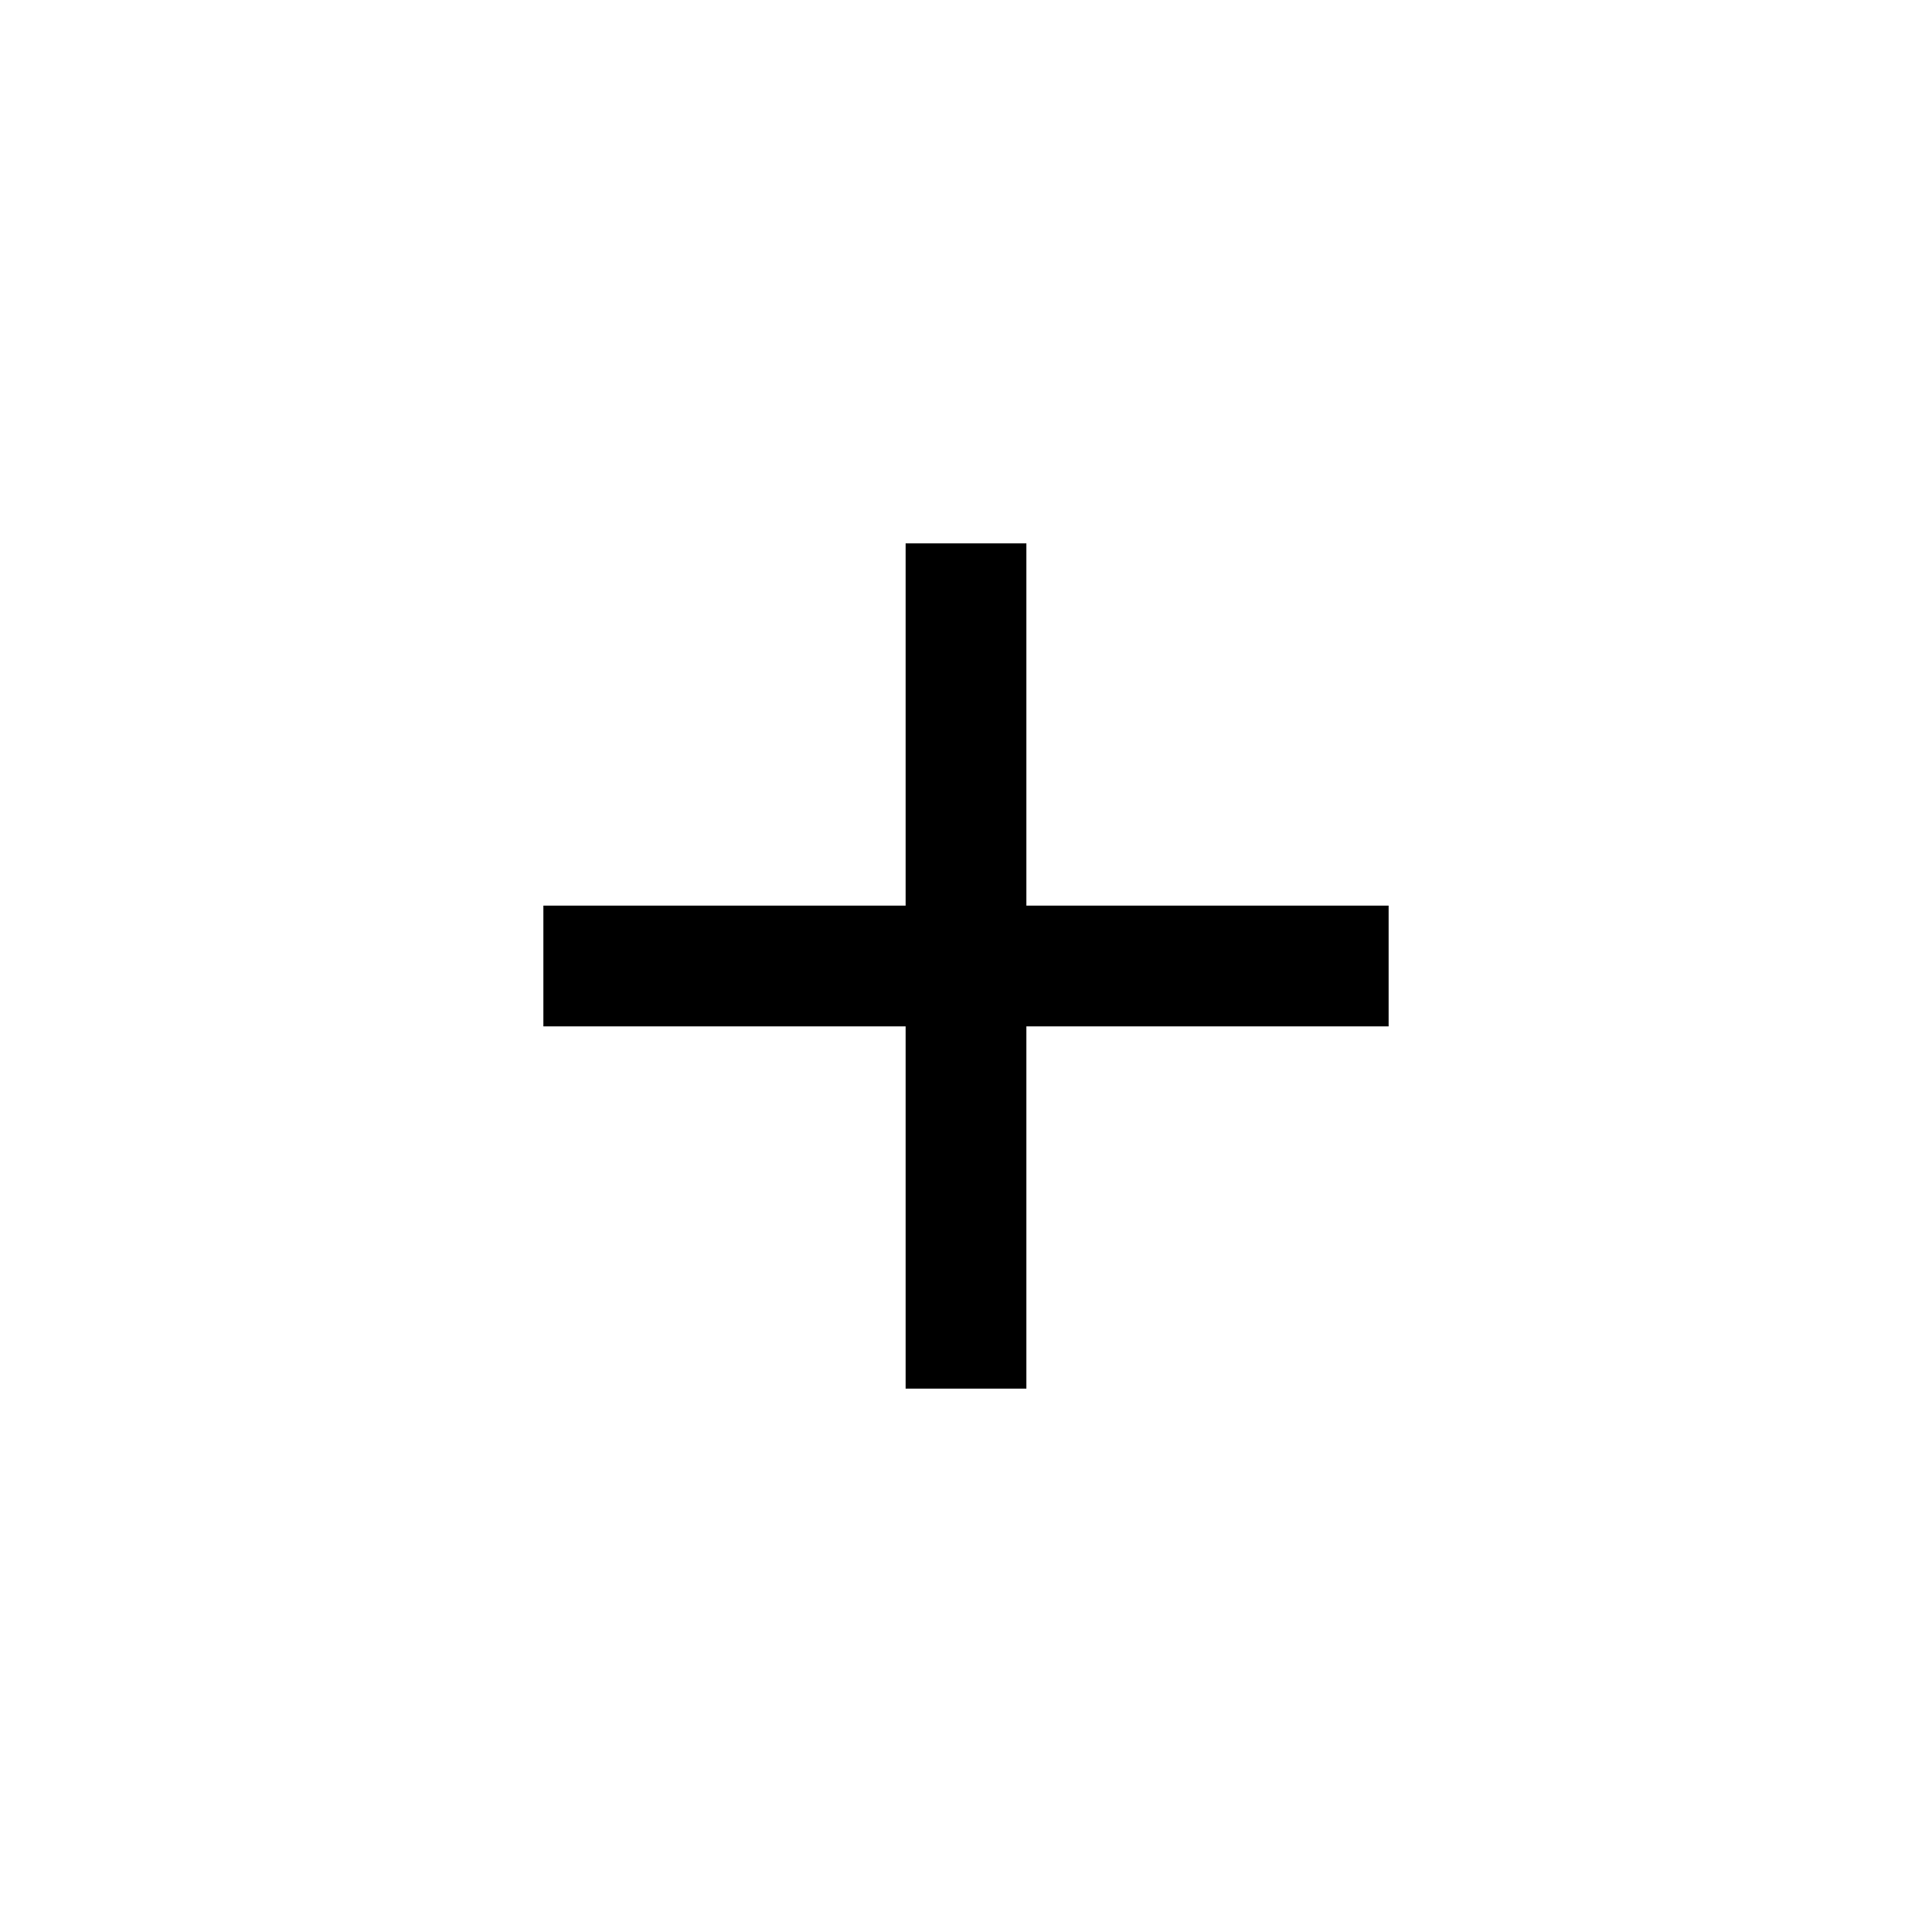
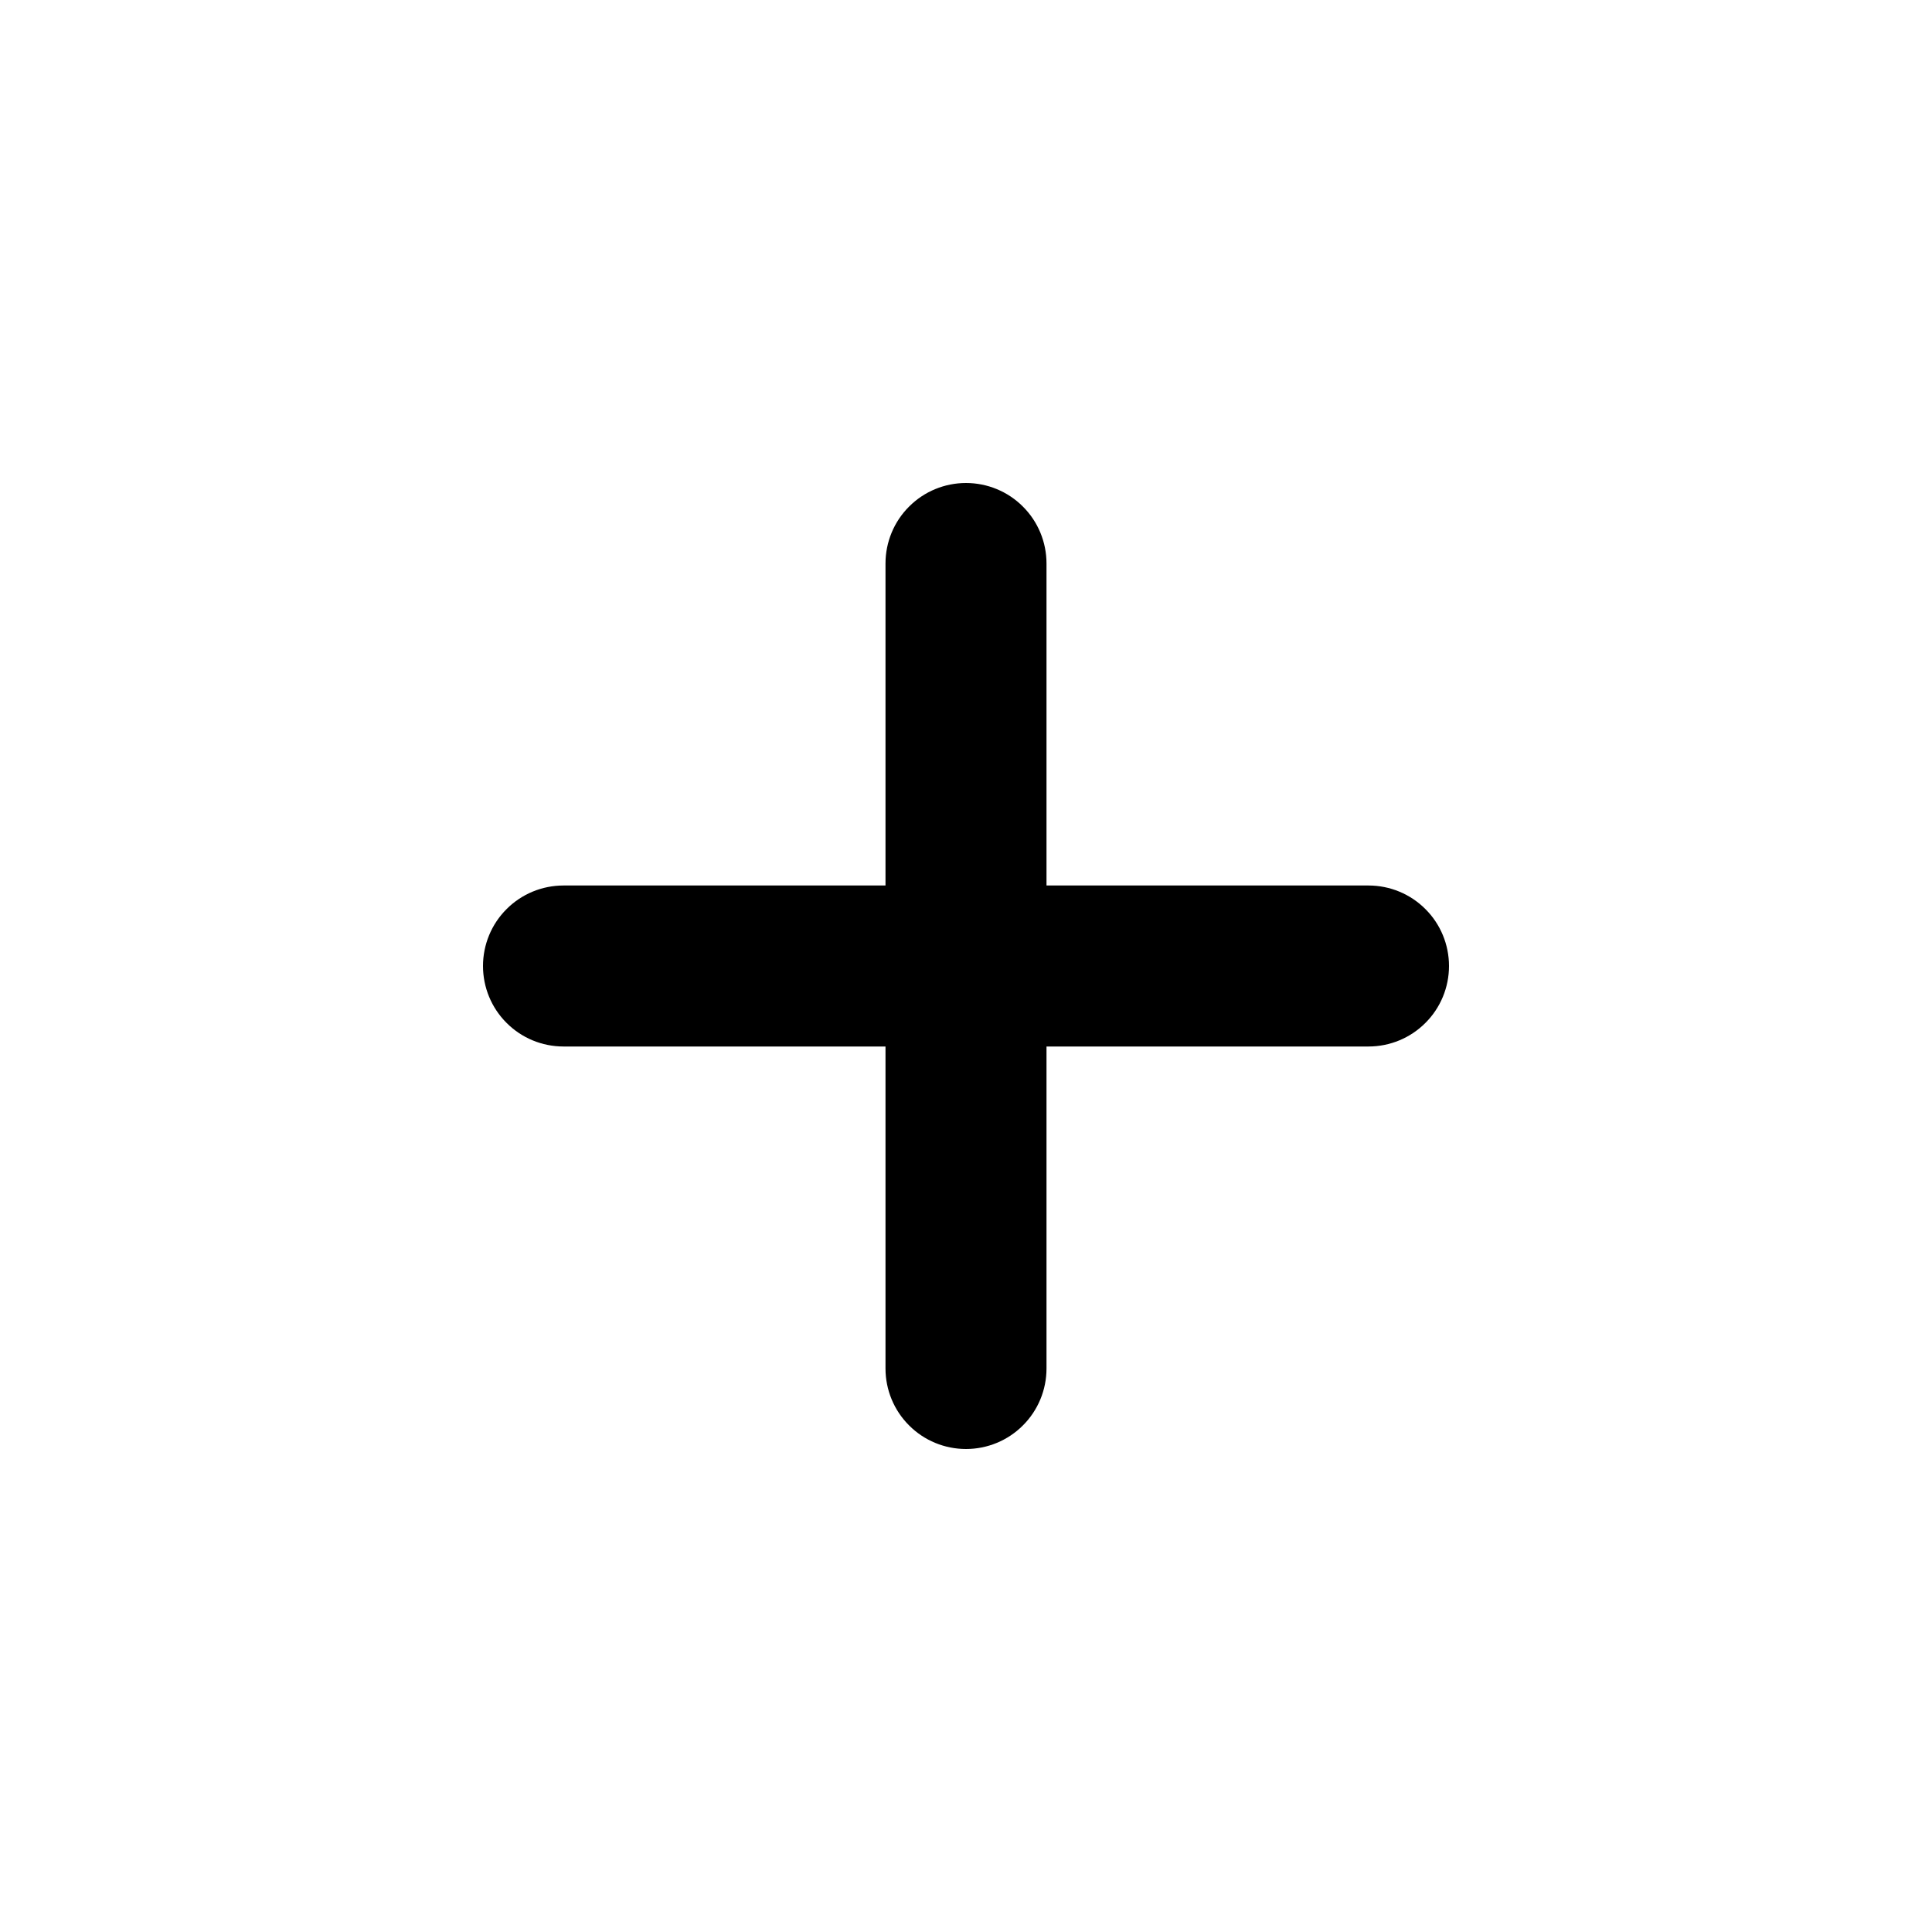
- <svg xmlns="http://www.w3.org/2000/svg" width="32" height="32" viewBox="0 0 32 32" fill="none">
-   <path d="M15 15V9H17V15H23V17H17V23H15V17H9V15H15Z" fill="black" />
+ <svg xmlns="http://www.w3.org/2000/svg" width="24" height="24" viewBox="0 0 24 24" fill="none">
+   <path d="M11 17V13H7C6.735 13 6.48 12.895 6.293 12.707C6.105 12.52 6 12.265 6 12C6 11.735 6.105 11.48 6.293 11.293C6.48 11.105 6.735 11 7 11H11V7C11 6.735 11.105 6.48 11.293 6.293C11.48 6.105 11.735 6 12 6C12.265 6 12.52 6.105 12.707 6.293C12.895 6.48 13 6.735 13 7V11H17C17.265 11 17.52 11.105 17.707 11.293C17.895 11.48 18 11.735 18 12C18 12.265 17.895 12.52 17.707 12.707C17.52 12.895 17.265 13 17 13H13V17C13 17.265 12.895 17.52 12.707 17.707C12.52 17.895 12.265 18 12 18C11.735 18 11.48 17.895 11.293 17.707C11.105 17.52 11 17.265 11 17Z" fill="black" />
</svg>
